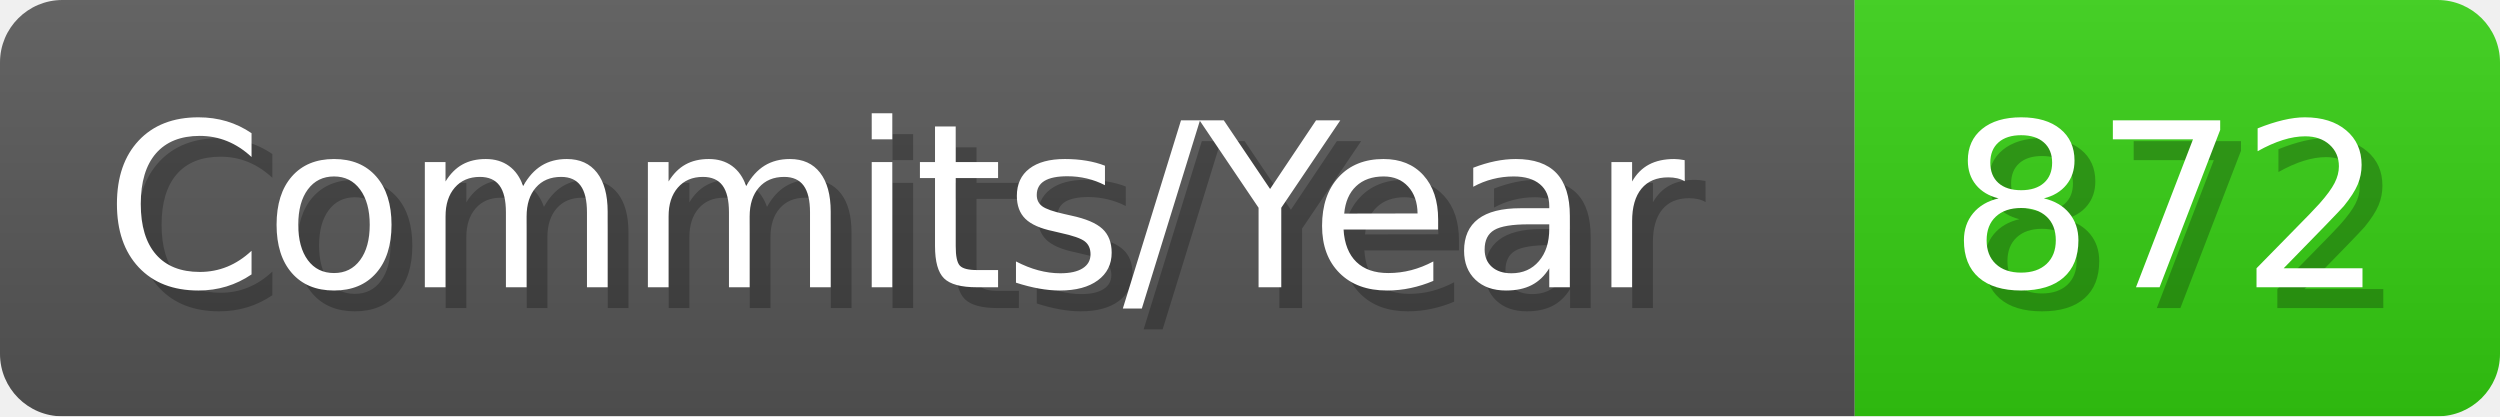
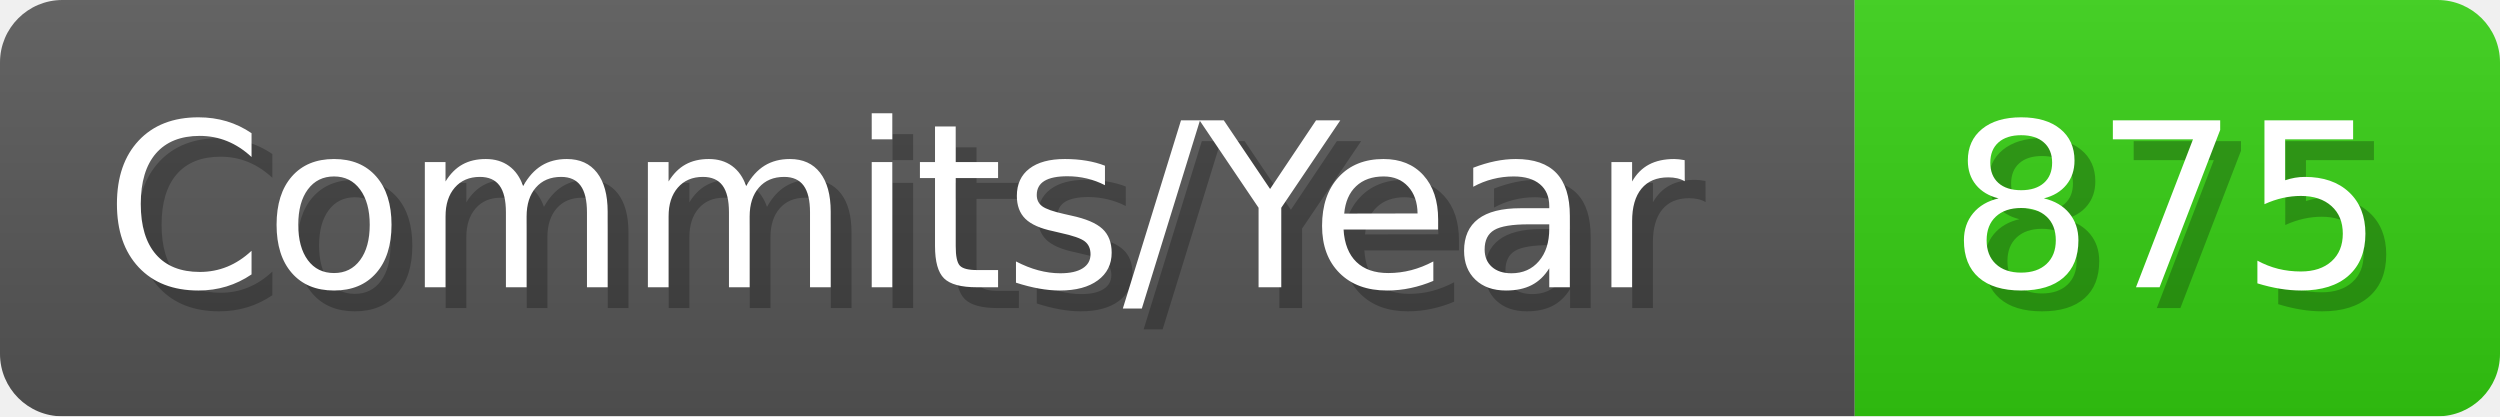
- <svg xmlns="http://www.w3.org/2000/svg" width="120.1" height="20" viewBox="0 0 1201 200" role="img" aria-label="Commits/Year: 872">
+ <svg xmlns="http://www.w3.org/2000/svg" width="120.1" height="20" viewBox="0 0 1201 200" role="img" aria-label="Commits/Year: 875">
  <linearGradient id="aUPdi" x2="0" y2="100%">
    <stop offset="0" stop-opacity=".1" stop-color="#EEE" />
    <stop offset="1" stop-opacity=".1" />
  </linearGradient>
  <mask id="WfAiQ">
    <rect width="1201" height="200" rx="30" fill="#FFF" />
  </mask>
  <g mask="url(#WfAiQ)">
    <rect width="891" height="200" fill="#555" />
    <rect width="310" height="200" fill="#3C1" x="891" />
    <rect width="1201" height="200" fill="url(#aUPdi)" />
  </g>
  <g aria-hidden="true" fill="#fff" text-anchor="start" font-family="Verdana,DejaVu Sans,sans-serif" font-size="110">
    <text x="60" y="148" textLength="791" fill="#000" opacity="0.25">Commits/Year</text>
    <text x="50" y="138" textLength="791">Commits/Year</text>
-     <text x="946" y="148" textLength="210" fill="#000" opacity="0.25">872</text>
-     <text x="936" y="138" textLength="210">872</text>
+     <text x="946" y="148" textLength="210" fill="#000" opacity="0.25">875</text>
+     <text x="936" y="138" textLength="210">875</text>
  </g>
</svg>
